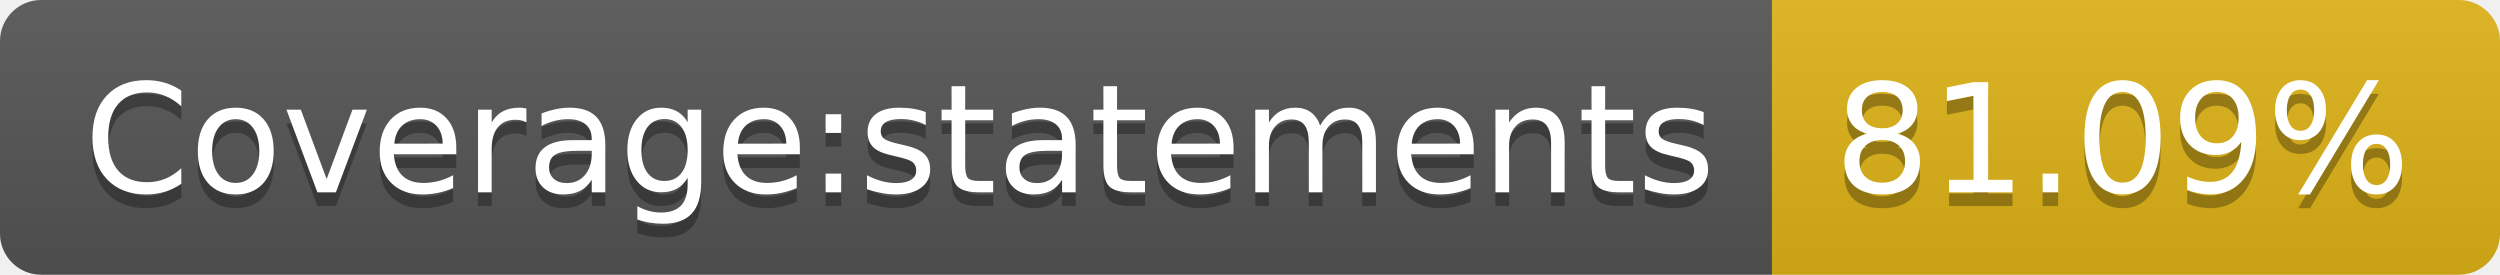
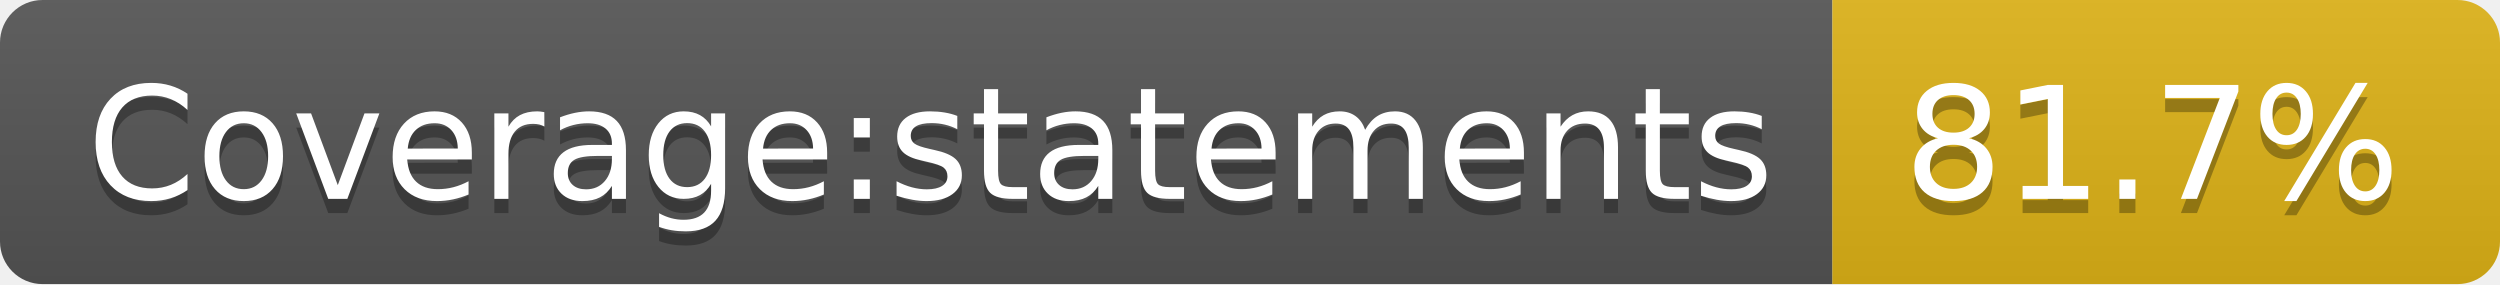
- <svg xmlns="http://www.w3.org/2000/svg" width="182" height="20" role="img" aria-label="Coverage:statements: 81.09%">
+ <svg xmlns="http://www.w3.org/2000/svg" width="176" height="20" role="img" aria-label="Coverage:statements: 81.7%">
  <linearGradient id="s" x2="0" y2="100%">
    <stop offset="0" stop-color="#bbb" stop-opacity=".1" />
    <stop offset="1" stop-opacity=".1" />
  </linearGradient>
  <clipPath id="r">
-     <rect width="182" height="20" rx="3" fill="#fff" />
+     <rect width="176" height="20" rx="3" fill="#fff" />
  </clipPath>
  <g clip-path="url(#r)">
    <rect width="129" height="20" fill="#555" />
-     <rect x="129" width="53" height="20" fill="#dfb317" />
-     <rect width="182" height="20" fill="url(#s)" />
+     <rect x="129" width="47" height="20" fill="#dfb317" />
+     <rect width="176" height="20" fill="url(#s)" />
  </g>
  <g fill="#fff" text-anchor="middle" font-family="Verdana,Geneva,DejaVu Sans,sans-serif" text-rendering="geometricPrecision" font-size="110">
    <text aria-hidden="true" x="655" y="150" fill="#010101" fill-opacity=".3" transform="scale(.1)" textLength="1190">Coverage:statements</text>
    <text x="655" y="140" transform="scale(.1)" fill="#fff" textLength="1190">Coverage:statements</text>
-     <text aria-hidden="true" x="1545" y="150" fill="#010101" fill-opacity=".3" transform="scale(.1)" textLength="430">81.09%</text>
-     <text x="1545" y="140" transform="scale(.1)" fill="#fff" textLength="430">81.09%</text>
+     <text aria-hidden="true" x="1515" y="150" fill="#010101" fill-opacity=".3" transform="scale(.1)" textLength="370">81.7%</text>
+     <text x="1515" y="140" transform="scale(.1)" fill="#fff" textLength="370">81.7%</text>
  </g>
</svg>
